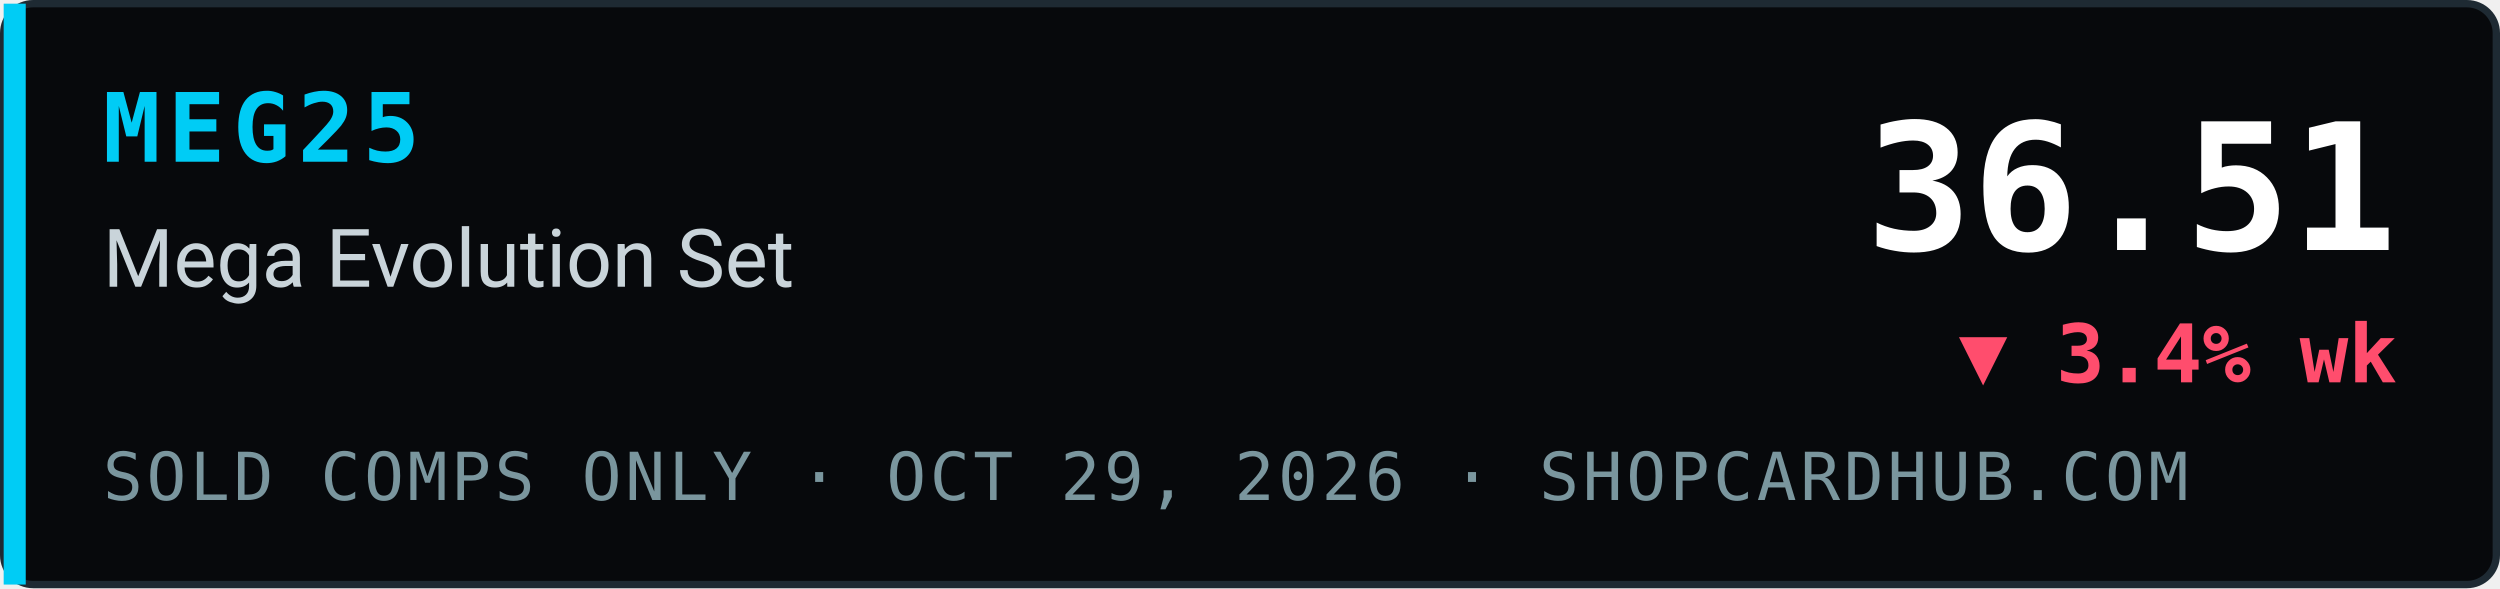
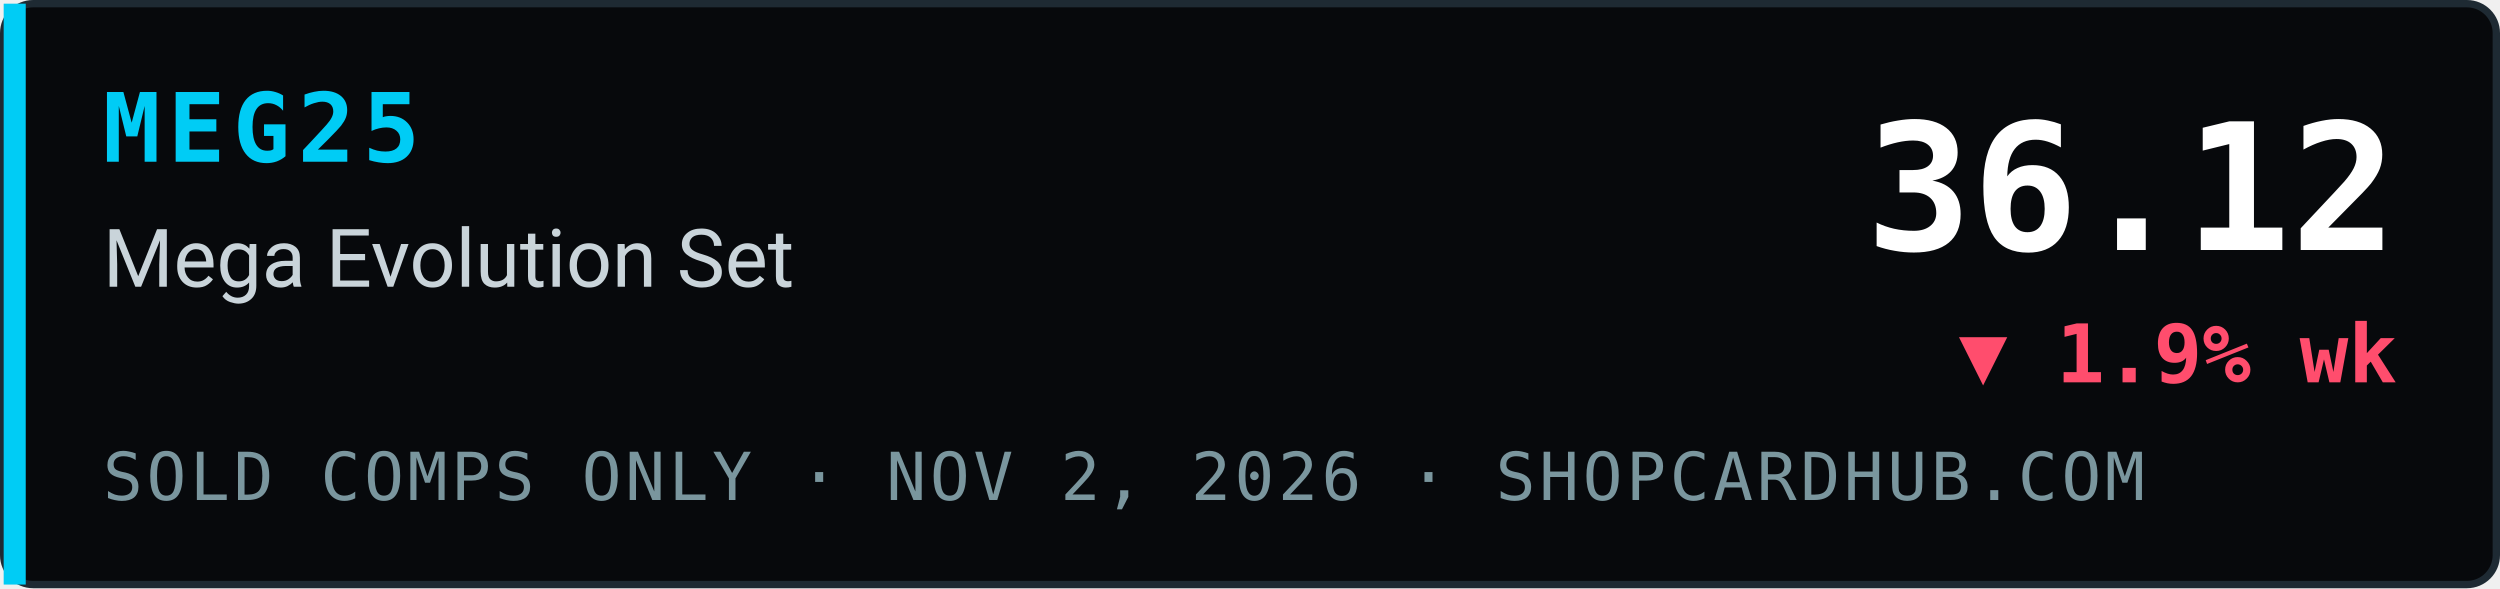
- <svg xmlns="http://www.w3.org/2000/svg" width="340" height="80" viewBox="0 0 340 80" role="img" aria-label="MEG25 Mega Evolution Set index 36.51, ▼ 3.4% wk, sold comps only, ShopCardHub">
+ <svg xmlns="http://www.w3.org/2000/svg" width="340" height="80" viewBox="0 0 340 80" role="img" aria-label="MEG25 Mega Evolution Set index 36.12, ▼ 1.9% wk, sold comps only, ShopCardHub">
  <rect x="0.5" y="0.5" width="339" height="79" rx="4" fill="#07090c" stroke="#1e2a33" />
  <rect x="0.5" y="0.5" width="3" height="79" fill="#00ccf5" />
  <text x="14" y="22" font-family="ui-monospace,SFMono-Regular,Menlo,Consolas,monospace" font-size="13" font-weight="700" fill="#00ccf5" letter-spacing="1">MEG25</text>
  <text x="14" y="39" font-family="system-ui,-apple-system,Segoe UI,Roboto,Helvetica,Arial,sans-serif" font-size="11" fill="#c9d4da">Mega Evolution Set</text>
-   <text x="14" y="68" font-family="ui-monospace,SFMono-Regular,Menlo,Consolas,monospace" font-size="9" fill="#7a969e" letter-spacing="0.5">SOLD COMPS ONLY · OCT 29, 2026 · SHOPCARDHUB.COM</text>
-   <text x="326" y="34" text-anchor="end" font-family="ui-monospace,SFMono-Regular,Menlo,Consolas,monospace" font-size="24" font-weight="700" fill="#ffffff">36.51</text>
-   <text x="326" y="52" text-anchor="end" font-family="ui-monospace,SFMono-Regular,Menlo,Consolas,monospace" font-size="11" font-weight="700" fill="#ff4d6d">▼ 3.4% wk</text>
+   <text x="14" y="68" font-family="ui-monospace,SFMono-Regular,Menlo,Consolas,monospace" font-size="9" fill="#7a969e" letter-spacing="0.5">SOLD COMPS ONLY · NOV 2, 2026 · SHOPCARDHUB.COM</text>
+   <text x="326" y="34" text-anchor="end" font-family="ui-monospace,SFMono-Regular,Menlo,Consolas,monospace" font-size="24" font-weight="700" fill="#ffffff">36.12</text>
+   <text x="326" y="52" text-anchor="end" font-family="ui-monospace,SFMono-Regular,Menlo,Consolas,monospace" font-size="11" font-weight="700" fill="#ff4d6d">▼ 1.9% wk</text>
</svg>
